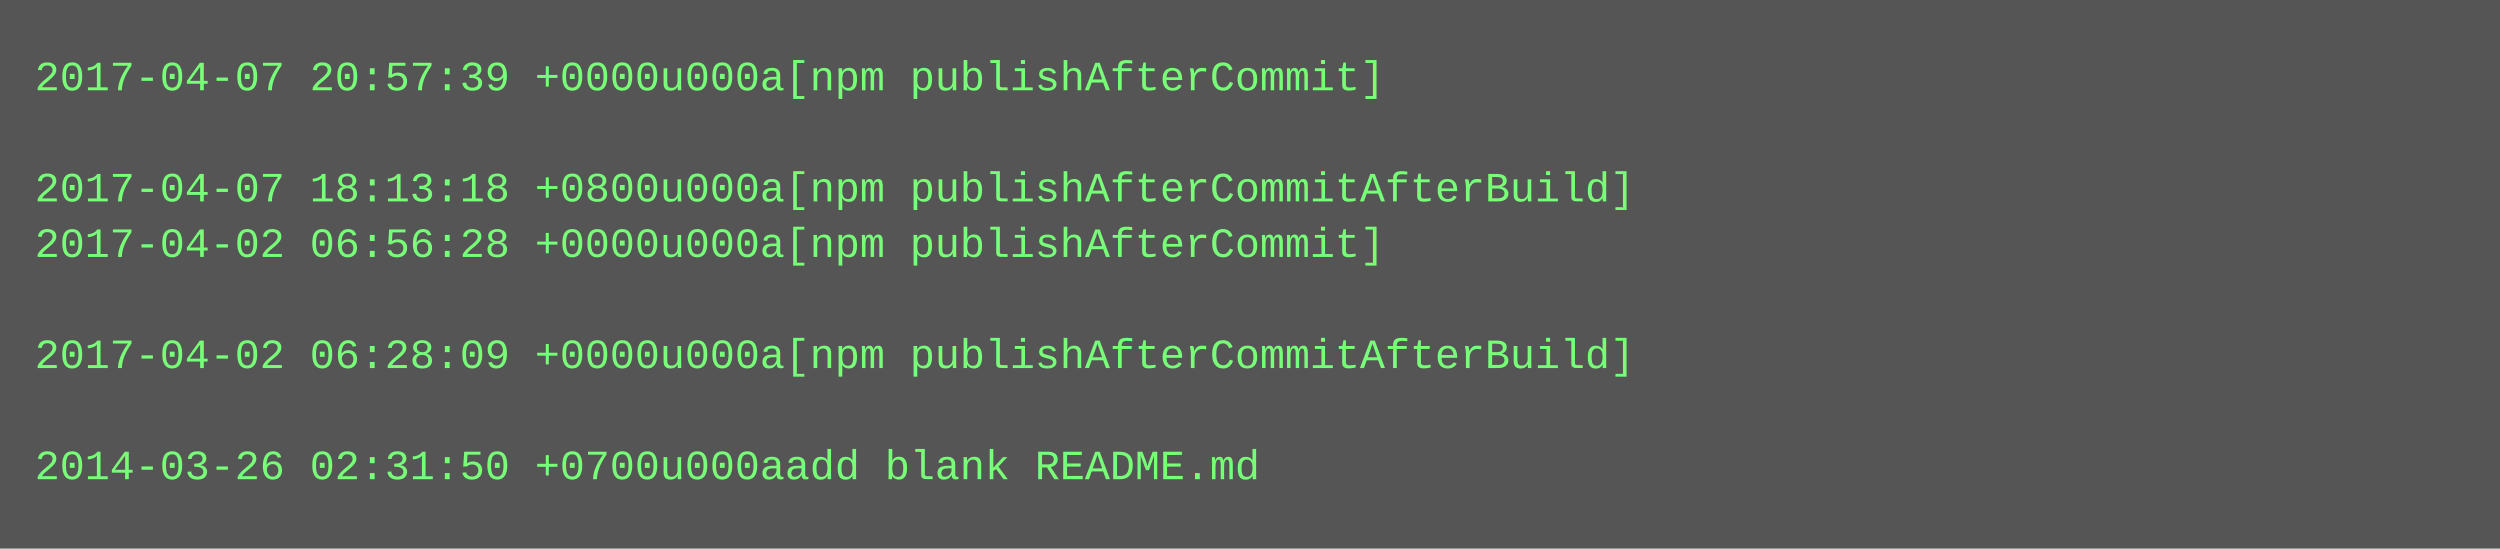
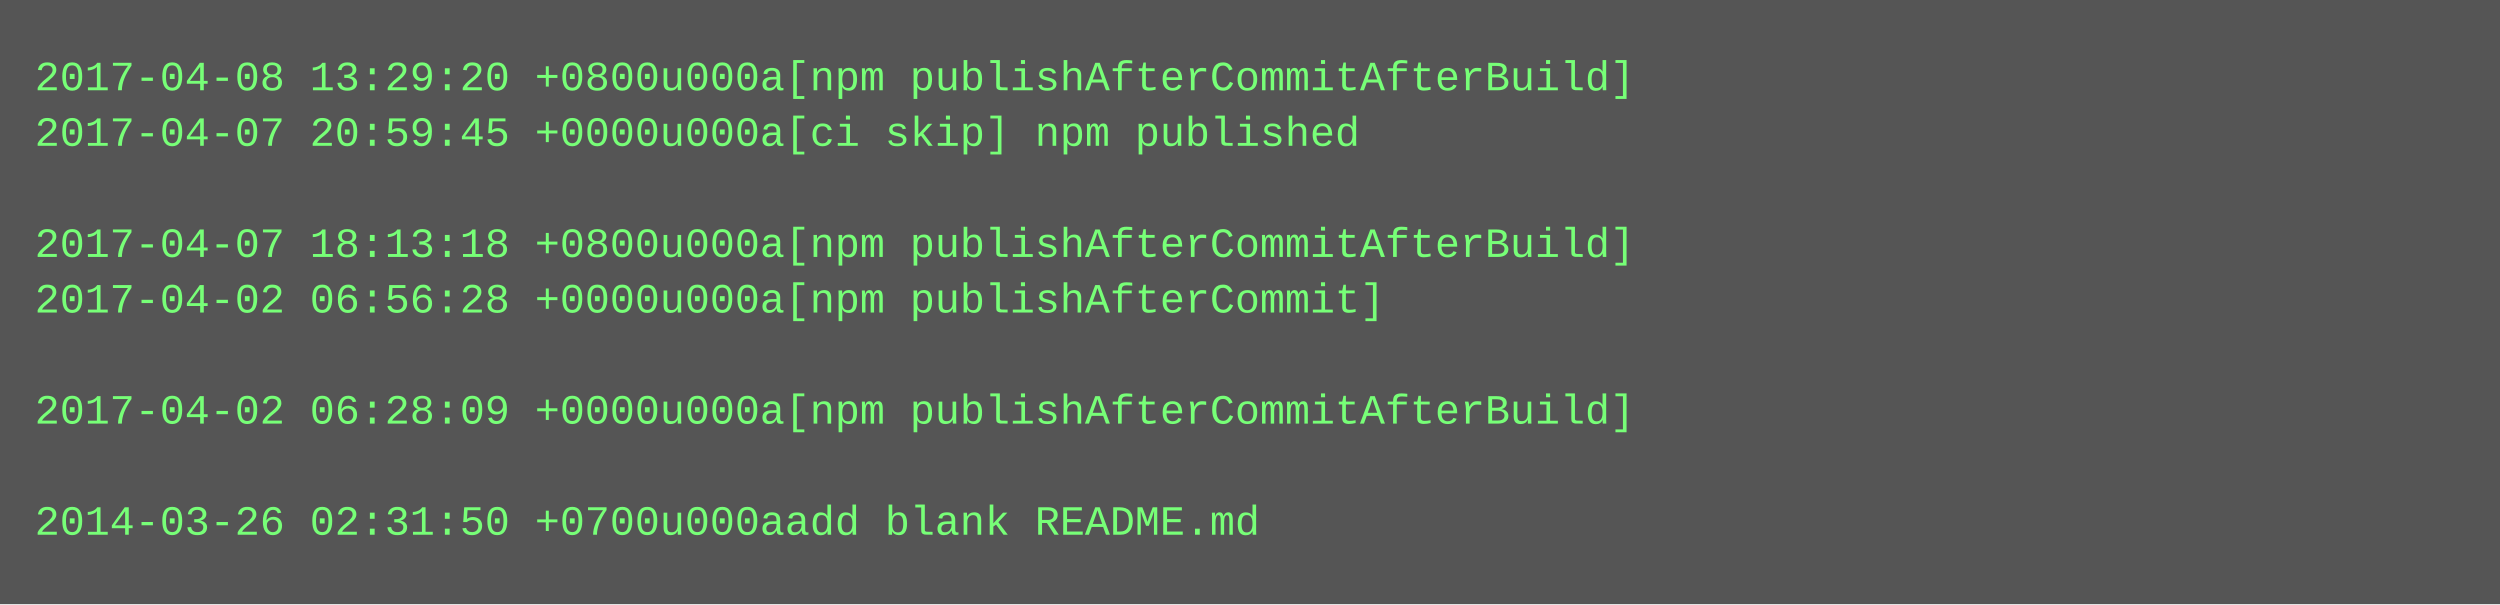
- <svg xmlns="http://www.w3.org/2000/svg" height="158" width="720">
-   <rect height="158" fill="#555" width="720" />
+ <svg xmlns="http://www.w3.org/2000/svg" height="174" width="720">
+   <rect height="174" fill="#555" width="720" />
  <text fill="#7f7" font-family="Courier New" font-size="12" xml:space="preserve">
-     <tspan x="10" y="26">2017-04-07 20:57:39 +0000u000a[npm publishAfterCommit]</tspan>
-     <tspan x="10" y="42" />
-     <tspan x="10" y="58">2017-04-07 18:13:18 +0800u000a[npm publishAfterCommitAfterBuild]</tspan>
-     <tspan x="10" y="74">2017-04-02 06:56:28 +0000u000a[npm publishAfterCommit]</tspan>
-     <tspan x="10" y="90" />
-     <tspan x="10" y="106">2017-04-02 06:28:09 +0000u000a[npm publishAfterCommitAfterBuild]</tspan>
-     <tspan x="10" y="122" />
-     <tspan x="10" y="138">2014-03-26 02:31:50 +0700u000aadd blank README.md</tspan>
+     <tspan x="10" y="26">2017-04-08 13:29:20 +0800u000a[npm publishAfterCommitAfterBuild]</tspan>
+     <tspan x="10" y="42">2017-04-07 20:59:45 +0000u000a[ci skip] npm published</tspan>
+     <tspan x="10" y="58" />
+     <tspan x="10" y="74">2017-04-07 18:13:18 +0800u000a[npm publishAfterCommitAfterBuild]</tspan>
+     <tspan x="10" y="90">2017-04-02 06:56:28 +0000u000a[npm publishAfterCommit]</tspan>
+     <tspan x="10" y="106" />
+     <tspan x="10" y="122">2017-04-02 06:28:09 +0000u000a[npm publishAfterCommitAfterBuild]</tspan>
+     <tspan x="10" y="138" />
+     <tspan x="10" y="154">2014-03-26 02:31:50 +0700u000aadd blank README.md</tspan>
  </text>
</svg>
